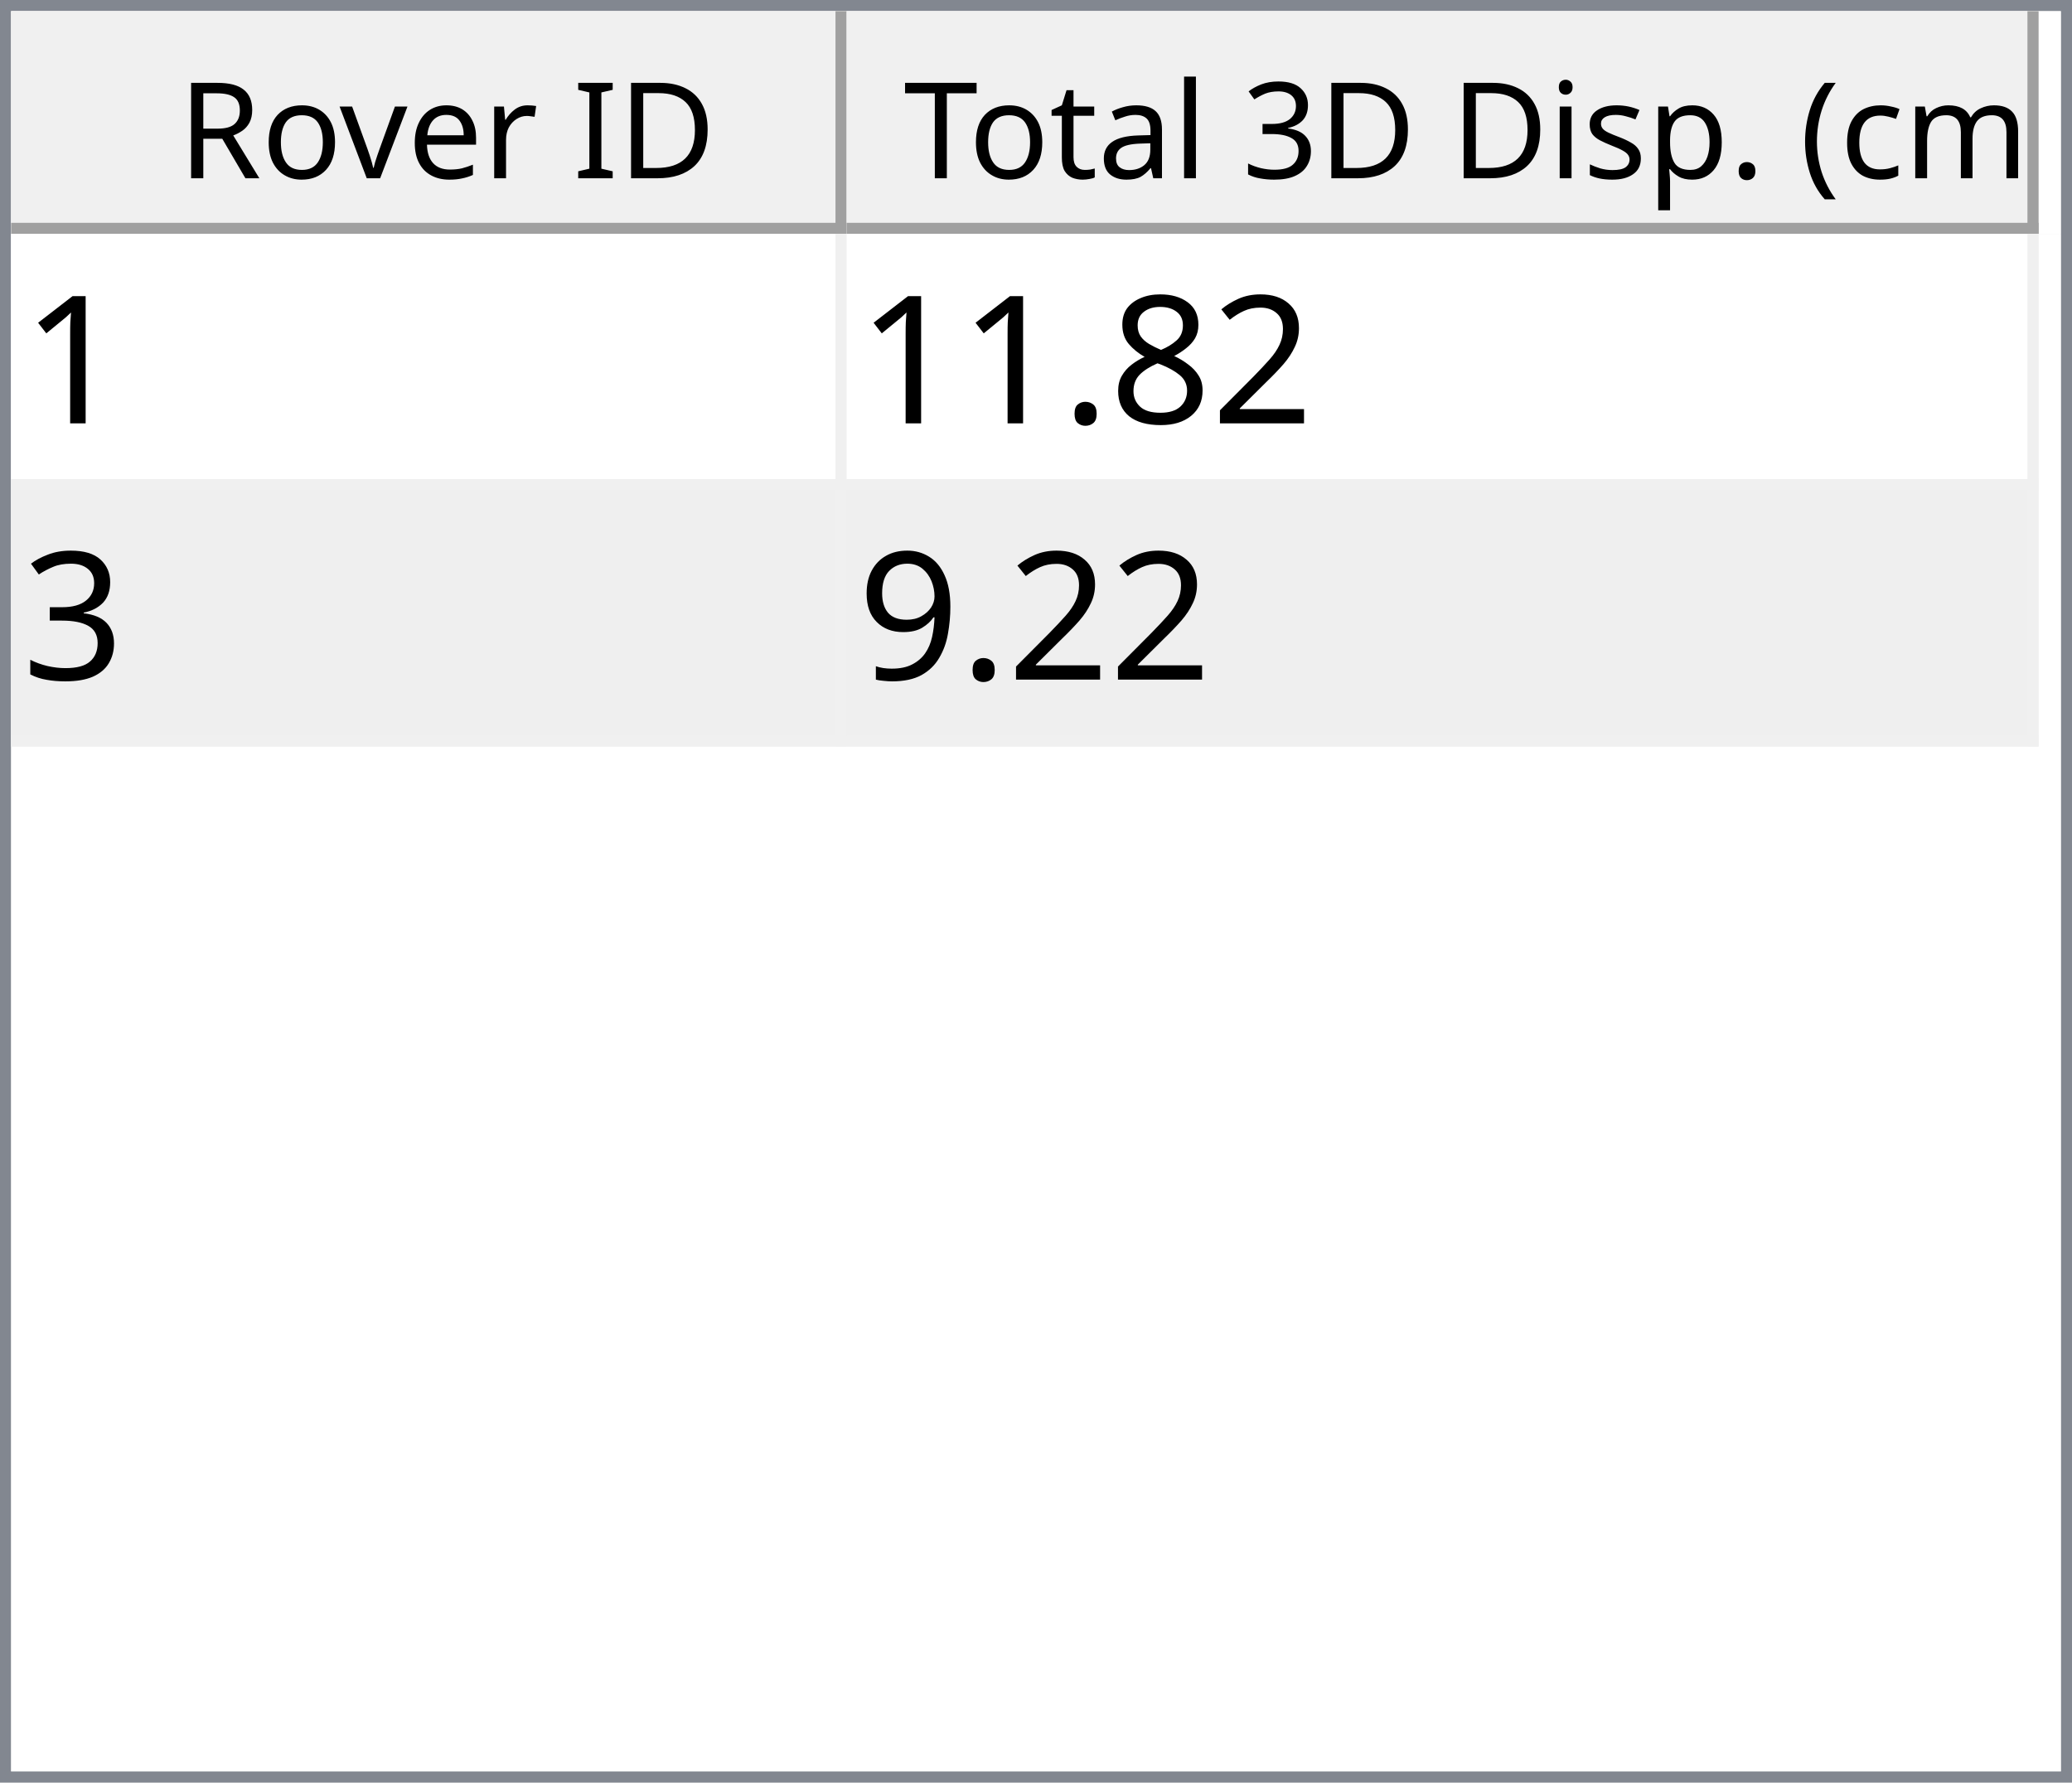
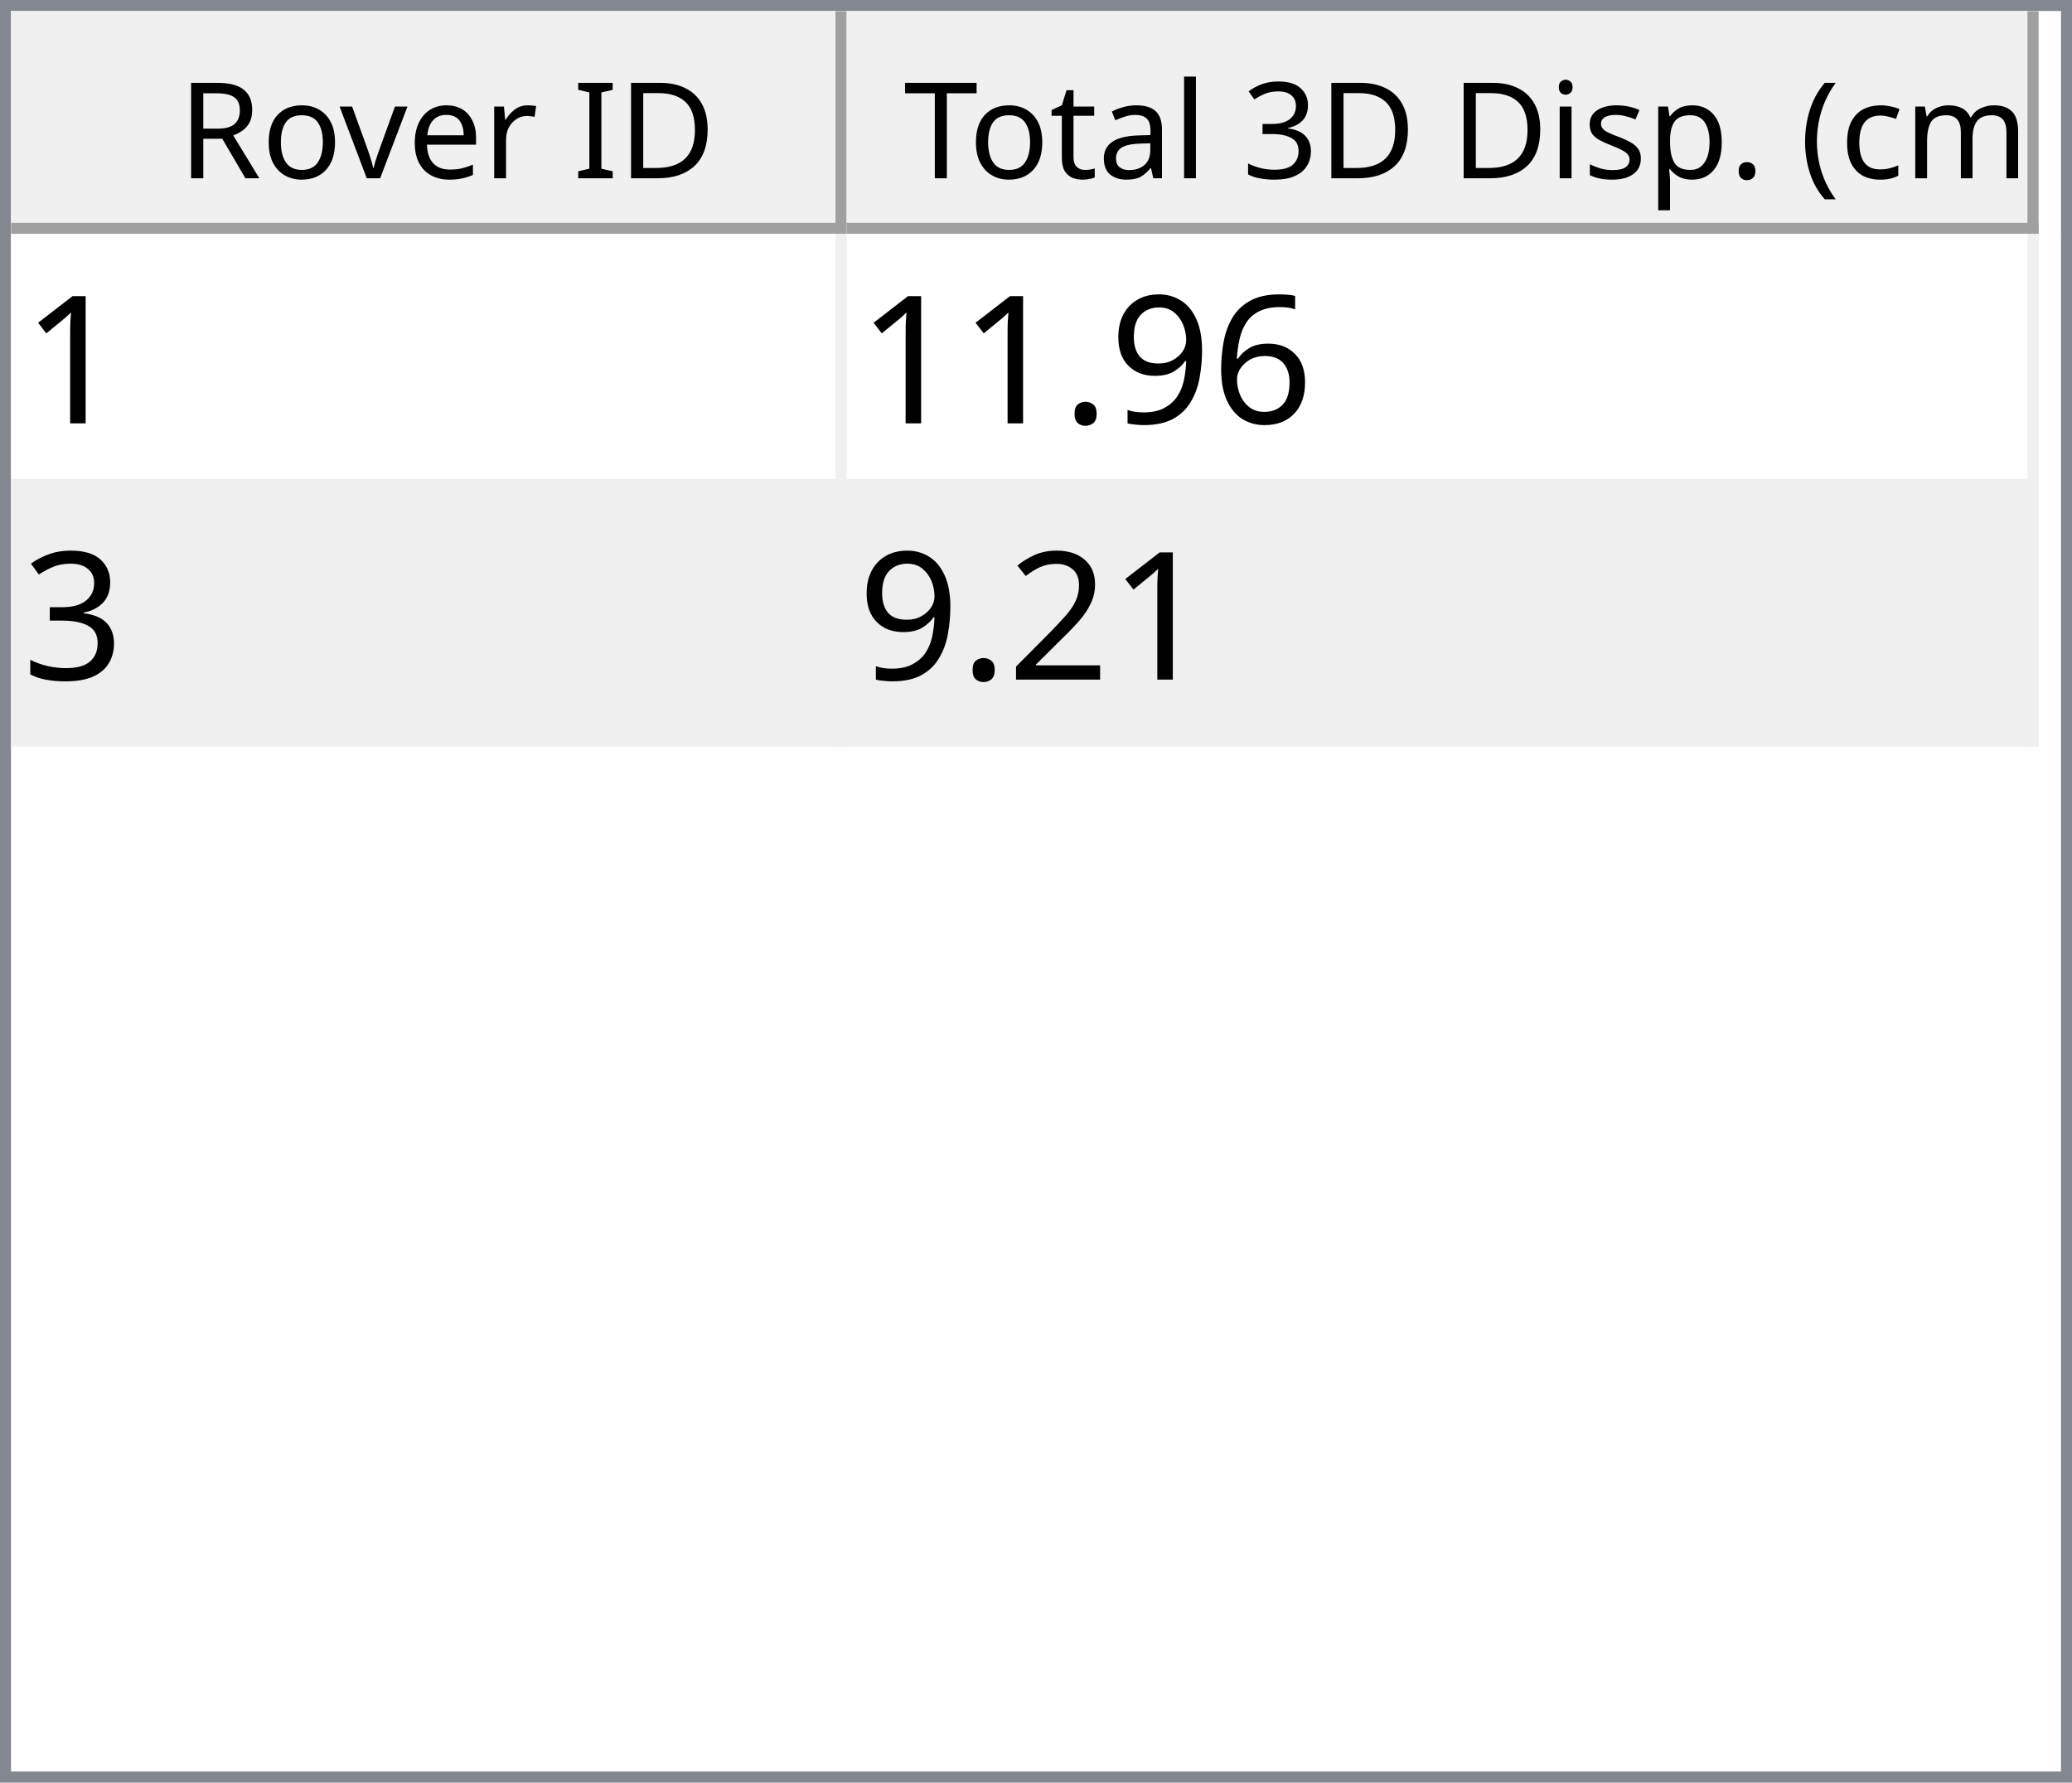
<svg xmlns="http://www.w3.org/2000/svg" style="fill-opacity:1; color-rendering:auto; color-interpolation:auto; text-rendering:auto; stroke:black; stroke-linecap:square; stroke-miterlimit:10; shape-rendering:auto; stroke-opacity:1; fill:black; stroke-dasharray:none; font-weight:normal; stroke-width:1; font-family:'Dialog'; font-style:normal; stroke-linejoin:miter; font-size:12px; stroke-dashoffset:0; image-rendering:auto;" width="186" height="160">
  <defs id="genericDefs" />
  <g>
    <defs id="defs1">
      <clipPath clipPathUnits="userSpaceOnUse" id="clipPath1">
        <path d="M0 0 L186 0 L186 160 L0 160 L0 0 Z" />
      </clipPath>
      <clipPath clipPathUnits="userSpaceOnUse" id="clipPath2">
        <path d="M0 0 L0 160 L186 160 L186 0 Z" />
      </clipPath>
      <clipPath clipPathUnits="userSpaceOnUse" id="clipPath3">
        <path d="M0 0 L0 20 L184 20 L184 0 Z" />
      </clipPath>
      <clipPath clipPathUnits="userSpaceOnUse" id="clipPath4">
        <path d="M0 0 L0 20 L75 20 L75 0 Z" />
      </clipPath>
      <clipPath clipPathUnits="userSpaceOnUse" id="clipPath5">
        <path d="M1 1 L1 19 L74 19 L74 1 Z" />
      </clipPath>
      <clipPath clipPathUnits="userSpaceOnUse" id="clipPath6">
        <path d="M0 0 L0 18 L73 18 L73 0 Z" />
      </clipPath>
      <clipPath clipPathUnits="userSpaceOnUse" id="clipPath7">
        <path d="M-0.5 -0.5 L-0.5 19.5 L74.5 19.5 L74.5 -0.5 Z" />
      </clipPath>
      <clipPath clipPathUnits="userSpaceOnUse" id="clipPath8">
        <path d="M0 0 L0 20 L107 20 L107 0 Z" />
      </clipPath>
      <clipPath clipPathUnits="userSpaceOnUse" id="clipPath9">
        <path d="M1 1 L1 19 L106 19 L106 1 Z" />
      </clipPath>
      <clipPath clipPathUnits="userSpaceOnUse" id="clipPath10">
        <path d="M0 0 L0 18 L105 18 L105 0 Z" />
      </clipPath>
      <clipPath clipPathUnits="userSpaceOnUse" id="clipPath11">
        <path d="M-0.5 -0.5 L-0.5 19.5 L106.5 19.5 L106.5 -0.5 Z" />
      </clipPath>
      <clipPath clipPathUnits="userSpaceOnUse" id="clipPath12">
        <path d="M0 0 L0 138 L184 138 L184 0 Z" />
      </clipPath>
      <clipPath clipPathUnits="userSpaceOnUse" id="clipPath13">
        <path d="M0 0 L0 46 L182 46 L182 0 Z" />
      </clipPath>
      <clipPath clipPathUnits="userSpaceOnUse" id="clipPath14">
        <path d="M-0.5 -0.5 L-0.5 45.5 L181.5 45.5 L181.5 -0.5 Z" />
      </clipPath>
      <clipPath clipPathUnits="userSpaceOnUse" id="clipPath15">
        <path d="M0 0 L0 22 L74 22 L74 0 Z" />
      </clipPath>
      <clipPath clipPathUnits="userSpaceOnUse" id="clipPath16">
        <path d="M0 0 L0 22 L106 22 L106 0 Z" />
      </clipPath>
      <font horiz-adv-x="64.551" id="font1">
        <font-face ascent="107.91" descent="25.098" units-per-em="100" style="font-style:normal; font-family:Segoe UI; font-weight:normal;" />
        <missing-glyph horiz-adv-x="64.551" d="M8.109 0 L8.109 68.266 L56.453 68.266 L56.453 0 L8.109 0 ZM15.328 7.234 L49.219 7.234 L49.219 61.031 L15.328 61.031 L15.328 7.234 Z" />
        <glyph unicode="D" horiz-adv-x="70.117" d="M9.188 0 L9.188 70.016 L28.516 70.016 Q65.531 70.016 65.531 35.891 Q65.531 19.672 55.25 9.836 Q44.969 0 27.734 0 L9.188 0 ZM17.391 62.594 L17.391 7.422 L27.828 7.422 Q41.609 7.422 49.273 14.797 Q56.938 22.172 56.938 35.688 Q56.938 62.594 28.328 62.594 L17.391 62.594 Z" />
        <glyph unicode="I" horiz-adv-x="26.611" d="M17.391 0 L9.188 0 L9.188 70.016 L17.391 70.016 L17.391 0 Z" />
        <glyph unicode=" " horiz-adv-x="27.393" d="" />
        <glyph unicode="r" horiz-adv-x="34.766" d="M34.188 41.891 Q32.078 43.5 28.125 43.5 Q23 43.5 19.555 38.672 Q16.109 33.844 16.109 25.484 L16.109 0 L8.109 0 L8.109 50 L16.109 50 L16.109 39.703 L16.312 39.703 Q18.016 44.969 21.531 47.922 Q25.047 50.875 29.391 50.875 Q32.516 50.875 34.188 50.203 L34.188 41.891 Z" />
        <glyph unicode="e" horiz-adv-x="52.295" d="M48.297 23 L12.984 23 Q13.188 14.656 17.484 10.109 Q21.781 5.562 29.297 5.562 Q37.75 5.562 44.828 11.141 L44.828 3.609 Q38.234 -1.172 27.391 -1.172 Q16.797 -1.172 10.742 5.641 Q4.688 12.453 4.688 24.812 Q4.688 36.469 11.305 43.82 Q17.922 51.172 27.734 51.172 Q37.547 51.172 42.922 44.828 Q48.297 38.484 48.297 27.203 L48.297 23 ZM40.094 29.781 Q40.047 36.719 36.75 40.578 Q33.453 44.438 27.594 44.438 Q21.922 44.438 17.969 40.383 Q14.016 36.328 13.094 29.781 L40.094 29.781 Z" />
        <glyph unicode="v" horiz-adv-x="47.9" d="M47.406 50 L27.484 0 L19.625 0 L0.688 50 L9.469 50 L22.172 13.672 Q23.578 9.672 23.922 6.688 L24.125 6.688 Q24.609 10.453 25.688 13.484 L38.969 50 L47.406 50 Z" />
        <glyph unicode="o" horiz-adv-x="58.594" d="M29 -1.172 Q17.922 -1.172 11.305 5.836 Q4.688 12.844 4.688 24.422 Q4.688 37.016 11.57 44.094 Q18.453 51.172 30.172 51.172 Q41.359 51.172 47.633 44.289 Q53.906 37.406 53.906 25.203 Q53.906 13.234 47.141 6.031 Q40.375 -1.172 29 -1.172 ZM29.594 44.438 Q21.875 44.438 17.383 39.188 Q12.891 33.938 12.891 24.703 Q12.891 15.828 17.43 10.695 Q21.969 5.562 29.594 5.562 Q37.359 5.562 41.531 10.594 Q45.703 15.625 45.703 24.906 Q45.703 34.281 41.531 39.359 Q37.359 44.438 29.594 44.438 Z" />
        <glyph unicode="R" horiz-adv-x="59.814" d="M59.375 0 L49.609 0 L37.891 19.625 Q36.281 22.359 34.766 24.289 Q33.25 26.219 31.664 27.438 Q30.078 28.656 28.25 29.219 Q26.422 29.781 24.125 29.781 L17.391 29.781 L17.391 0 L9.188 0 L9.188 70.016 L30.078 70.016 Q34.672 70.016 38.555 68.867 Q42.438 67.719 45.289 65.375 Q48.141 63.031 49.758 59.547 Q51.375 56.062 51.375 51.375 Q51.375 47.703 50.273 44.656 Q49.172 41.609 47.148 39.211 Q45.125 36.812 42.266 35.133 Q39.406 33.453 35.844 32.516 L35.844 32.328 Q37.594 31.547 38.891 30.547 Q40.188 29.547 41.359 28.18 Q42.531 26.812 43.68 25.078 Q44.828 23.344 46.234 21.047 L59.375 0 ZM17.391 62.594 L17.391 37.203 L28.516 37.203 Q31.594 37.203 34.203 38.133 Q36.812 39.062 38.719 40.797 Q40.625 42.531 41.703 45.047 Q42.781 47.562 42.781 50.688 Q42.781 56.297 39.141 59.445 Q35.5 62.594 28.609 62.594 L17.391 62.594 Z" />
        <glyph unicode=")" horiz-adv-x="30.176" d="M8.297 -15.922 L1.172 -15.922 Q16.406 2.344 16.406 26.812 Q16.406 51.469 1.078 70.016 L8.297 70.016 Q23.531 52.156 23.531 26.703 Q23.531 1.375 8.297 -15.922 Z" />
        <glyph unicode="m" horiz-adv-x="86.133" d="M79.109 0 L71.094 0 L71.094 28.719 Q71.094 37.016 68.531 40.727 Q65.969 44.438 59.906 44.438 Q54.781 44.438 51.195 39.75 Q47.609 35.062 47.609 28.516 L47.609 0 L39.594 0 L39.594 29.688 Q39.594 44.438 28.219 44.438 Q22.953 44.438 19.531 40.016 Q16.109 35.594 16.109 28.516 L16.109 0 L8.109 0 L8.109 50 L16.109 50 L16.109 42.094 L16.312 42.094 Q21.625 51.172 31.844 51.172 Q36.969 51.172 40.773 48.312 Q44.578 45.453 46 40.828 Q51.562 51.172 62.594 51.172 Q79.109 51.172 79.109 30.812 L79.109 0 Z" />
        <glyph unicode="c" horiz-adv-x="46.191" d="M42.188 2.297 Q36.422 -1.172 28.516 -1.172 Q17.828 -1.172 11.258 5.789 Q4.688 12.75 4.688 23.828 Q4.688 36.188 11.766 43.68 Q18.844 51.172 30.672 51.172 Q37.25 51.172 42.281 48.734 L42.281 40.531 Q36.719 44.438 30.375 44.438 Q22.703 44.438 17.797 38.945 Q12.891 33.453 12.891 24.516 Q12.891 15.719 17.508 10.641 Q22.125 5.562 29.891 5.562 Q36.422 5.562 42.188 9.906 L42.188 2.297 Z" />
        <glyph unicode="(" horiz-adv-x="30.176" d="M29.109 -15.922 L21.969 -15.922 Q6.844 1.375 6.844 26.703 Q6.844 52.156 21.969 70.016 L29.203 70.016 Q13.875 51.469 13.875 26.812 Q13.875 2.344 29.109 -15.922 Z" />
        <glyph unicode="." horiz-adv-x="21.68" d="M10.891 -1.078 Q8.641 -1.078 7.055 0.539 Q5.469 2.156 5.469 4.391 Q5.469 6.641 7.055 8.273 Q8.641 9.906 10.891 9.906 Q13.188 9.906 14.797 8.273 Q16.406 6.641 16.406 4.391 Q16.406 2.156 14.797 0.539 Q13.188 -1.078 10.891 -1.078 Z" />
        <glyph unicode="p" horiz-adv-x="58.789" d="M16.312 7.234 L16.109 7.234 L16.109 -23 L8.109 -23 L8.109 50 L16.109 50 L16.109 41.219 L16.312 41.219 Q22.219 51.172 33.594 51.172 Q43.266 51.172 48.688 44.461 Q54.109 37.75 54.109 26.469 Q54.109 13.922 48 6.375 Q41.891 -1.172 31.297 -1.172 Q21.578 -1.172 16.312 7.234 ZM16.109 27.391 L16.109 20.406 Q16.109 14.203 20.141 9.883 Q24.172 5.562 30.375 5.562 Q37.641 5.562 41.773 11.133 Q45.906 16.703 45.906 26.609 Q45.906 34.969 42.047 39.703 Q38.188 44.438 31.594 44.438 Q24.609 44.438 20.359 39.578 Q16.109 34.719 16.109 27.391 Z" />
        <glyph unicode="s" horiz-adv-x="42.432" d="M5.078 1.812 L5.078 10.406 Q11.625 5.562 19.484 5.562 Q30.031 5.562 30.031 12.594 Q30.031 14.594 29.125 15.992 Q28.219 17.391 26.68 18.461 Q25.141 19.531 23.07 20.383 Q21 21.234 18.609 22.172 Q15.281 23.484 12.766 24.828 Q10.25 26.172 8.57 27.859 Q6.891 29.547 6.031 31.695 Q5.172 33.844 5.172 36.719 Q5.172 40.234 6.789 42.945 Q8.406 45.656 11.086 47.484 Q13.766 49.312 17.211 50.242 Q20.656 51.172 24.312 51.172 Q30.812 51.172 35.938 48.922 L35.938 40.828 Q30.422 44.438 23.25 44.438 Q21 44.438 19.195 43.922 Q17.391 43.406 16.094 42.477 Q14.797 41.547 14.086 40.258 Q13.375 38.969 13.375 37.406 Q13.375 35.453 14.086 34.133 Q14.797 32.812 16.164 31.789 Q17.531 30.766 19.484 29.938 Q21.438 29.109 23.922 28.125 Q27.25 26.859 29.883 25.516 Q32.516 24.172 34.375 22.484 Q36.234 20.797 37.234 18.602 Q38.234 16.406 38.234 13.375 Q38.234 9.672 36.602 6.938 Q34.969 4.203 32.234 2.398 Q29.5 0.594 25.93 -0.289 Q22.359 -1.172 18.453 -1.172 Q10.75 -1.172 5.078 1.812 Z" />
        <glyph unicode="i" horiz-adv-x="24.219" d="M12.203 62.703 Q10.062 62.703 8.547 64.164 Q7.031 65.625 7.031 67.875 Q7.031 70.125 8.547 71.609 Q10.062 73.094 12.203 73.094 Q14.406 73.094 15.945 71.609 Q17.484 70.125 17.484 67.875 Q17.484 65.719 15.945 64.211 Q14.406 62.703 12.203 62.703 ZM16.109 0 L8.109 0 L8.109 50 L16.109 50 L16.109 0 Z" />
        <glyph unicode="3" horiz-adv-x="53.906" d="M46.531 19.828 Q46.531 15.094 44.75 11.211 Q42.969 7.328 39.719 4.57 Q36.469 1.812 31.93 0.297 Q27.391 -1.219 21.922 -1.219 Q11.922 -1.219 6 2.594 L6 11.188 Q13.094 5.609 22.219 5.609 Q25.875 5.609 28.828 6.539 Q31.781 7.469 33.906 9.227 Q36.031 10.984 37.18 13.477 Q38.328 15.969 38.328 19.094 Q38.328 32.812 18.797 32.812 L12.984 32.812 L12.984 39.594 L18.5 39.594 Q35.797 39.594 35.797 52.484 Q35.797 64.406 22.609 64.406 Q15.188 64.406 8.688 59.422 L8.688 67.188 Q15.375 71.188 24.609 71.188 Q29 71.188 32.57 69.969 Q36.141 68.75 38.68 66.555 Q41.219 64.359 42.609 61.281 Q44 58.203 44 54.5 Q44 40.672 30.031 36.719 L30.031 36.531 Q33.594 36.141 36.625 34.797 Q39.656 33.453 41.852 31.305 Q44.047 29.156 45.289 26.25 Q46.531 23.344 46.531 19.828 Z" />
        <glyph unicode="l" horiz-adv-x="24.219" d="M16.109 0 L8.109 0 L8.109 74.031 L16.109 74.031 L16.109 0 Z" />
        <glyph unicode="a" horiz-adv-x="50.879" d="M43.891 0 L35.891 0 L35.891 7.812 L35.688 7.812 Q30.469 -1.172 20.312 -1.172 Q12.844 -1.172 8.617 2.781 Q4.391 6.734 4.391 13.281 Q4.391 27.297 20.906 29.594 L35.891 31.688 Q35.891 44.438 25.594 44.438 Q16.547 44.438 9.281 38.281 L9.281 46.484 Q16.656 51.172 26.266 51.172 Q43.891 51.172 43.891 32.516 L43.891 0 ZM35.891 25.297 L23.828 23.641 Q18.266 22.859 15.43 20.875 Q12.594 18.891 12.594 13.875 Q12.594 10.203 15.211 7.883 Q17.828 5.562 22.172 5.562 Q28.125 5.562 32.008 9.742 Q35.891 13.922 35.891 20.312 L35.891 25.297 Z" />
        <glyph unicode="t" horiz-adv-x="33.887" d="M31.297 0.484 Q28.469 -1.078 23.828 -1.078 Q10.688 -1.078 10.688 13.578 L10.688 43.172 L2.094 43.172 L2.094 50 L10.688 50 L10.688 62.203 L18.703 64.797 L18.703 50 L31.297 50 L31.297 43.172 L18.703 43.172 L18.703 14.984 Q18.703 9.969 20.414 7.82 Q22.125 5.672 26.078 5.672 Q29.109 5.672 31.297 7.328 L31.297 0.484 Z" />
        <glyph unicode="T" horiz-adv-x="52.393" d="M50.594 62.594 L30.375 62.594 L30.375 0 L22.172 0 L22.172 62.594 L2 62.594 L2 70.016 L50.594 70.016 L50.594 62.594 Z" />
      </font>
      <font horiz-adv-x="75.0" id="font2">
        <font-face ascent="100.537" descent="21.973" units-per-em="100" style="font-style:normal; font-family:sans-serif; font-weight:normal;" />
        <missing-glyph horiz-adv-x="75.0" d="M12.5 0 L12.5 62.5 L62.5 62.5 L62.5 0 L12.5 0 ZM14.062 1.562 L60.938 1.562 L60.938 60.938 L14.062 60.938 L14.062 1.562 Z" />
        <glyph unicode="1" horiz-adv-x="55.615" d="M37.25 0 L28.469 0 L28.469 56 Q25.297 52.984 20.141 49.953 Q14.984 46.922 10.891 45.406 L10.891 53.906 Q18.266 57.375 23.781 62.305 Q29.297 67.234 31.594 71.875 L37.25 71.875 L37.25 0 Z" />
-         <glyph unicode="2" horiz-adv-x="55.615" d="M50.344 8.453 L50.344 0 L3.031 0 Q2.938 3.172 4.047 6.109 Q5.859 10.938 9.836 15.625 Q13.812 20.312 21.344 26.469 Q33.016 36.031 37.117 41.625 Q41.219 47.219 41.219 52.203 Q41.219 57.422 37.477 61.008 Q33.734 64.594 27.734 64.594 Q21.391 64.594 17.578 60.789 Q13.766 56.984 13.719 50.25 L4.688 51.172 Q5.609 61.281 11.664 66.578 Q17.719 71.875 27.938 71.875 Q38.234 71.875 44.242 66.164 Q50.25 60.453 50.25 52 Q50.25 47.703 48.492 43.555 Q46.734 39.406 42.656 34.812 Q38.578 30.219 29.109 22.219 Q21.188 15.578 18.945 13.211 Q16.703 10.844 15.234 8.453 L50.344 8.453 Z" />
-         <glyph unicode="8" horiz-adv-x="55.615" d="M17.672 38.812 Q12.203 40.828 9.57 44.539 Q6.938 48.25 6.938 53.422 Q6.938 61.234 12.555 66.555 Q18.172 71.875 27.484 71.875 Q36.859 71.875 42.578 66.43 Q48.297 60.984 48.297 53.172 Q48.297 48.188 45.68 44.508 Q43.062 40.828 37.75 38.812 Q44.344 36.672 47.781 31.883 Q51.219 27.094 51.219 20.453 Q51.219 11.281 44.727 5.031 Q38.234 -1.219 27.641 -1.219 Q17.047 -1.219 10.547 5.055 Q4.047 11.328 4.047 20.703 Q4.047 27.688 7.594 32.398 Q11.141 37.109 17.672 38.812 ZM15.922 53.719 Q15.922 48.641 19.195 45.414 Q22.469 42.188 27.688 42.188 Q32.766 42.188 36.016 45.383 Q39.266 48.578 39.266 53.219 Q39.266 58.062 35.914 61.359 Q32.562 64.656 27.594 64.656 Q22.562 64.656 19.242 61.43 Q15.922 58.203 15.922 53.719 ZM13.094 20.656 Q13.094 16.891 14.875 13.375 Q16.656 9.859 20.172 7.93 Q23.688 6 27.734 6 Q34.031 6 38.133 10.055 Q42.234 14.109 42.234 20.359 Q42.234 26.703 38.016 30.859 Q33.797 35.016 27.438 35.016 Q21.234 35.016 17.164 30.914 Q13.094 26.812 13.094 20.656 Z" />
+         <glyph unicode="6" horiz-adv-x="55.615" d="M49.75 54.047 L41.016 53.375 Q39.844 58.547 37.703 60.891 Q34.125 64.656 28.906 64.656 Q24.703 64.656 21.531 62.312 Q17.391 59.281 14.992 53.469 Q12.594 47.656 12.5 36.922 Q15.672 41.75 20.266 44.094 Q24.859 46.438 29.891 46.438 Q38.672 46.438 44.852 39.969 Q51.031 33.5 51.031 23.25 Q51.031 16.5 48.125 10.719 Q45.219 4.938 40.141 1.859 Q35.062 -1.219 28.609 -1.219 Q17.625 -1.219 10.695 6.859 Q3.766 14.938 3.766 33.5 Q3.766 54.25 11.422 63.672 Q18.109 71.875 29.438 71.875 Q37.891 71.875 43.289 67.141 Q48.688 62.406 49.75 54.047 ZM13.875 23.188 Q13.875 18.656 15.797 14.508 Q17.719 10.359 21.188 8.18 Q24.656 6 28.469 6 Q34.031 6 38.039 10.492 Q42.047 14.984 42.047 22.703 Q42.047 30.125 38.086 34.398 Q34.125 38.672 28.125 38.672 Q22.172 38.672 18.023 34.398 Q13.875 30.125 13.875 23.188 Z" />
+         <glyph unicode="9" horiz-adv-x="55.615" d="M5.469 16.547 L13.922 17.328 Q14.984 11.375 18.016 8.688 Q21.047 6 25.781 6 Q29.828 6 32.883 7.859 Q35.938 9.719 37.891 12.82 Q39.844 15.922 41.164 21.195 Q42.484 26.469 42.484 31.938 Q42.484 32.516 42.438 33.688 Q39.797 29.5 35.234 26.883 Q30.672 24.266 25.344 24.266 Q16.453 24.266 10.305 30.711 Q4.156 37.156 4.156 47.703 Q4.156 58.594 10.578 65.234 Q17 71.875 26.656 71.875 Q33.641 71.875 39.43 68.117 Q45.219 64.359 48.219 57.398 Q51.219 50.438 51.219 37.25 Q51.219 23.531 48.242 15.406 Q45.266 7.281 39.383 3.031 Q33.5 -1.219 25.594 -1.219 Q17.188 -1.219 11.867 3.445 Q6.547 8.109 5.469 16.547 ZM41.453 48.141 Q41.453 55.719 37.43 60.156 Q33.406 64.594 27.734 64.594 Q21.875 64.594 17.531 59.812 Q13.188 55.031 13.188 47.406 Q13.188 40.578 17.312 36.305 Q21.438 32.031 27.484 32.031 Q33.594 32.031 37.523 36.305 Q41.453 40.578 41.453 48.141 Z" />
        <glyph unicode="." horiz-adv-x="27.783" d="M9.078 0 L9.078 10.016 L19.094 10.016 L19.094 0 L9.078 0 Z" />
        <glyph unicode="3" horiz-adv-x="55.615" d="M4.203 18.891 L12.984 20.062 Q14.5 12.594 18.141 9.297 Q21.781 6 27 6 Q33.203 6 37.477 10.297 Q41.75 14.594 41.75 20.953 Q41.75 27 37.797 30.93 Q33.844 34.859 27.734 34.859 Q25.25 34.859 21.531 33.891 L22.516 41.609 Q23.391 41.5 23.922 41.5 Q29.547 41.5 34.039 44.43 Q38.531 47.359 38.531 53.469 Q38.531 58.297 35.258 61.477 Q31.984 64.656 26.812 64.656 Q21.688 64.656 18.266 61.43 Q14.844 58.203 13.875 51.766 L5.078 53.328 Q6.688 62.156 12.398 67.016 Q18.109 71.875 26.609 71.875 Q32.469 71.875 37.398 69.359 Q42.328 66.844 44.945 62.5 Q47.562 58.156 47.562 53.266 Q47.562 48.641 45.07 44.828 Q42.578 41.016 37.703 38.766 Q44.047 37.312 47.562 32.695 Q51.078 28.078 51.078 21.141 Q51.078 11.766 44.242 5.25 Q37.406 -1.266 26.953 -1.266 Q17.531 -1.266 11.305 4.352 Q5.078 9.969 4.203 18.891 Z" />
-         <glyph unicode="9" horiz-adv-x="55.615" d="M5.469 16.547 L13.922 17.328 Q14.984 11.375 18.016 8.688 Q21.047 6 25.781 6 Q29.828 6 32.883 7.859 Q35.938 9.719 37.891 12.82 Q39.844 15.922 41.164 21.195 Q42.484 26.469 42.484 31.938 Q42.484 32.516 42.438 33.688 Q39.797 29.5 35.234 26.883 Q30.672 24.266 25.344 24.266 Q16.453 24.266 10.305 30.711 Q4.156 37.156 4.156 47.703 Q4.156 58.594 10.578 65.234 Q17 71.875 26.656 71.875 Q33.641 71.875 39.43 68.117 Q45.219 64.359 48.219 57.398 Q51.219 50.438 51.219 37.25 Q51.219 23.531 48.242 15.406 Q45.266 7.281 39.383 3.031 Q33.5 -1.219 25.594 -1.219 Q17.188 -1.219 11.867 3.445 Q6.547 8.109 5.469 16.547 ZM41.453 48.141 Q41.453 55.719 37.43 60.156 Q33.406 64.594 27.734 64.594 Q21.875 64.594 17.531 59.812 Q13.188 55.031 13.188 47.406 Q13.188 40.578 17.312 36.305 Q21.438 32.031 27.484 32.031 Q33.594 32.031 37.523 36.305 Q41.453 40.578 41.453 48.141 Z" />
+         <glyph unicode="2" horiz-adv-x="55.615" d="M50.344 8.453 L50.344 0 L3.031 0 Q2.938 3.172 4.047 6.109 Q5.859 10.938 9.836 15.625 Q13.812 20.312 21.344 26.469 Q33.016 36.031 37.117 41.625 Q41.219 47.219 41.219 52.203 Q41.219 57.422 37.477 61.008 Q33.734 64.594 27.734 64.594 Q21.391 64.594 17.578 60.789 Q13.766 56.984 13.719 50.25 L4.688 51.172 Q5.609 61.281 11.664 66.578 Q17.719 71.875 27.938 71.875 Q38.234 71.875 44.242 66.164 Q50.25 60.453 50.25 52 Q50.25 47.703 48.492 43.555 Q46.734 39.406 42.656 34.812 Q38.578 30.219 29.109 22.219 Q21.188 15.578 18.945 13.211 Q16.703 10.844 15.234 8.453 L50.344 8.453 Z" />
      </font>
    </defs>
    <g style="fill:white; stroke:white;">
      <rect x="0" y="0" width="186" style="clip-path:url(#clipPath1); stroke:none;" height="160" />
    </g>
    <g style="fill:white; text-rendering:optimizeSpeed; color-rendering:optimizeSpeed; image-rendering:optimizeSpeed; shape-rendering:crispEdges; stroke:white; color-interpolation:sRGB;">
      <rect x="0" width="186" height="160" y="0" style="stroke:none;" />
      <path style="stroke:none;" d="M0 160 L186 160 L186 0 L0 0 Z" />
    </g>
    <g style="fill:rgb(240,240,240); font-family:'Segoe UI'; stroke:rgb(240,240,240);">
      <rect x="0" y="0" width="186" style="clip-path:url(#clipPath2); stroke:none;" height="160" />
    </g>
    <g style="fill:rgb(130,135,144); font-family:'Segoe UI'; stroke:rgb(130,135,144);">
      <path d="M0 0 L186 0 L186 160 L0 160 L0 0 ZM1 1 L185 1 L185 159 L1 159 L1 1 Z" style="fill-rule:evenodd; clip-path:url(#clipPath2); stroke:none;" />
    </g>
    <g style="fill:white; font-family:'Segoe UI'; stroke:white;" transform="translate(1,1)">
      <rect x="0" y="0" width="184" style="clip-path:url(#clipPath3); stroke:none;" height="20" />
    </g>
    <g style="fill:rgb(240,240,240); font-family:'Segoe UI'; stroke:rgb(240,240,240);" transform="translate(1,1)">
      <rect x="0" y="0" width="75" style="clip-path:url(#clipPath4); stroke:none;" height="20" />
    </g>
    <g style="font-family:'Segoe UI';" transform="translate(2,2)">
      <text x="14" xml:space="preserve" y="14" style="clip-path:url(#clipPath6); stroke:none;">Rover ID</text>
    </g>
    <g style="fill:rgb(160,160,160); font-family:'Segoe UI'; stroke:rgb(160,160,160); stroke-linejoin:bevel;" transform="translate(1.5,1.5)">
      <line x1="74" x2="74" y1="0" style="fill:none; clip-path:url(#clipPath7);" y2="19" />
    </g>
    <g style="fill:rgb(160,160,160); font-family:'Segoe UI'; stroke:rgb(160,160,160); stroke-linejoin:bevel;" transform="matrix(1,0,0,1,1,1) translate(0.5,0.5)">
      <line x1="0" x2="74" y1="19" style="fill:none; clip-path:url(#clipPath7);" y2="19" />
    </g>
    <g style="fill:rgb(240,240,240); font-family:'Segoe UI'; stroke:rgb(240,240,240);" transform="translate(76,1)">
      <rect x="0" y="0" width="107" style="clip-path:url(#clipPath8); stroke:none;" height="20" />
    </g>
    <g style="font-family:'Segoe UI';" transform="translate(77,2)">
      <text x="1" xml:space="preserve" y="14" style="clip-path:url(#clipPath10); stroke:none;"> Total 3D Disp. (cm)</text>
    </g>
    <g style="fill:rgb(160,160,160); font-family:'Segoe UI'; stroke:rgb(160,160,160); stroke-linejoin:bevel;" transform="translate(76.5,1.5)">
      <line x1="106" x2="106" y1="0" style="fill:none; clip-path:url(#clipPath11);" y2="19" />
    </g>
    <g style="fill:rgb(160,160,160); font-family:'Segoe UI'; stroke:rgb(160,160,160); stroke-linejoin:bevel;" transform="matrix(1,0,0,1,76,1) translate(0.5,0.5)">
      <line x1="0" x2="106" y1="19" style="fill:none; clip-path:url(#clipPath11);" y2="19" />
    </g>
    <g style="fill:white; font-family:'Segoe UI'; stroke:white;" transform="translate(1,21)">
      <rect x="0" y="0" width="184" style="clip-path:url(#clipPath12); stroke:none;" height="138" />
    </g>
    <g style="fill:rgb(240,240,240); font-size:16px; font-family:sans-serif; stroke:rgb(240,240,240);" transform="translate(1,21)">
      <rect x="0" y="0" width="182" style="clip-path:url(#clipPath13); stroke:none;" height="46" />
      <line transform="translate(0.5,0.5)" x1="0" x2="181" y1="22" style="clip-path:url(#clipPath14); fill:none; stroke-linejoin:bevel;" y2="22" />
    </g>
    <g transform="matrix(1,0,0,1,1,21) translate(0.5,0.5)" style="fill:rgb(240,240,240); font-size:16px; font-family:sans-serif; stroke:rgb(240,240,240); stroke-linejoin:bevel;">
      <line x1="0" x2="181" y1="45" style="fill:none; clip-path:url(#clipPath14);" y2="45" />
    </g>
    <g transform="matrix(1,0,0,1,1,21) translate(0.5,0.5)" style="fill:rgb(240,240,240); font-size:16px; font-family:sans-serif; stroke:rgb(240,240,240); stroke-linejoin:bevel;">
      <line x1="74" x2="74" y1="0" style="fill:none; clip-path:url(#clipPath14);" y2="45" />
    </g>
    <g transform="matrix(1,0,0,1,1,21) translate(0.5,0.5)" style="fill:rgb(240,240,240); font-size:16px; font-family:sans-serif; stroke:rgb(240,240,240); stroke-linejoin:bevel;">
      <line x1="181" x2="181" y1="0" style="fill:none; clip-path:url(#clipPath14);" y2="45" />
    </g>
    <g style="fill:white; font-size:16px; font-family:sans-serif; stroke:white;" transform="matrix(1,0,0,1,1,21)">
      <rect x="0" y="0" width="74" style="clip-path:url(#clipPath15); stroke:none;" height="22" />
      <text x="1" y="17" style="fill:black; clip-path:url(#clipPath15); stroke:none;" xml:space="preserve">1</text>
    </g>
    <g style="fill:white; font-size:16px; font-family:sans-serif; stroke:white;" transform="matrix(1,0,0,1,1,21) translate(75,0)">
      <rect x="0" y="0" width="106" style="clip-path:url(#clipPath16); stroke:none;" height="22" />
-       <text x="1" y="17" style="fill:black; clip-path:url(#clipPath16); stroke:none;" xml:space="preserve">11.82</text>
+       <text x="1" y="17" style="fill:black; clip-path:url(#clipPath16); stroke:none;" xml:space="preserve">11.96</text>
    </g>
    <g style="fill:rgb(239,239,239); font-size:16px; font-family:sans-serif; stroke:rgb(239,239,239);" transform="matrix(1,0,0,1,1,21) translate(0,23)">
      <rect x="0" y="0" width="74" style="clip-path:url(#clipPath15); stroke:none;" height="22" />
      <text x="1" y="17" style="fill:black; clip-path:url(#clipPath15); stroke:none;" xml:space="preserve">3</text>
    </g>
    <g style="fill:rgb(239,239,239); font-size:16px; font-family:sans-serif; stroke:rgb(239,239,239);" transform="matrix(1,0,0,1,1,21) translate(75,23)">
      <rect x="0" y="0" width="106" style="clip-path:url(#clipPath16); stroke:none;" height="22" />
-       <text x="1" y="17" style="fill:black; clip-path:url(#clipPath16); stroke:none;" xml:space="preserve">9.22</text>
+       <text x="1" y="17" style="fill:black; clip-path:url(#clipPath16); stroke:none;" xml:space="preserve">9.21</text>
    </g>
  </g>
</svg>
